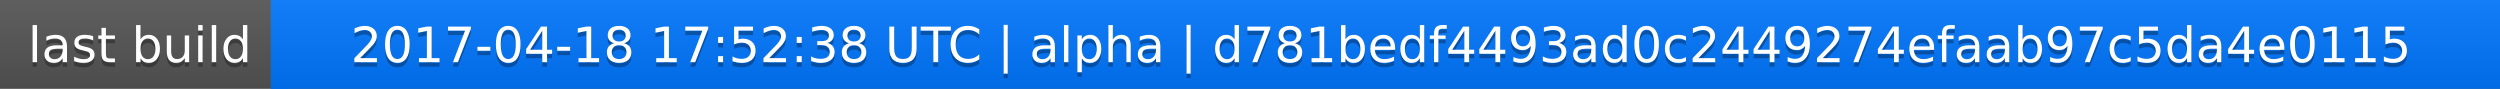
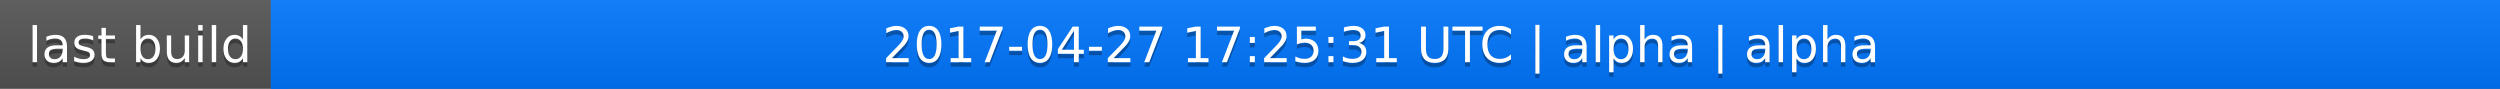
<svg xmlns="http://www.w3.org/2000/svg" width="563" height="20">
  <linearGradient id="a" x2="0" y2="100%">
    <stop offset="0" stop-color="#bbb" stop-opacity=".1" />
    <stop offset="1" stop-opacity=".1" />
  </linearGradient>
  <rect rx="0" width="563" height="20" fill="#555" />
  <rect rx="0" x="61" width="502" height="20" fill="#07f" />
  <path fill="#07f" d="M61 0h4v20h-4z" />
  <rect rx="0" width="563" height="20" fill="url(#a)" />
  <g fill="#fff" text-anchor="middle" font-family="DejaVu Sans,Verdana,Geneva,sans-serif" font-size="11">
    <text x="31.5" y="15" fill="#010101" fill-opacity=".3">last build</text>
    <text x="31.5" y="14">last build</text>
-     <text x="311" y="15" fill="#010101" fill-opacity=".3">2017-04-18 17:52:38 UTC | alpha | d781bedf4493ad0c2449274efaab97c5da4e0115</text>
-     <text x="311" y="14">2017-04-18 17:52:38 UTC | alpha | d781bedf4493ad0c2449274efaab97c5da4e0115</text>
+     <text x="311" y="15" fill="#010101" fill-opacity=".3">2017-04-27 17:25:31 UTC | alpha | alpha</text>
+     <text x="311" y="14">2017-04-27 17:25:31 UTC | alpha | alpha</text>
  </g>
</svg>
